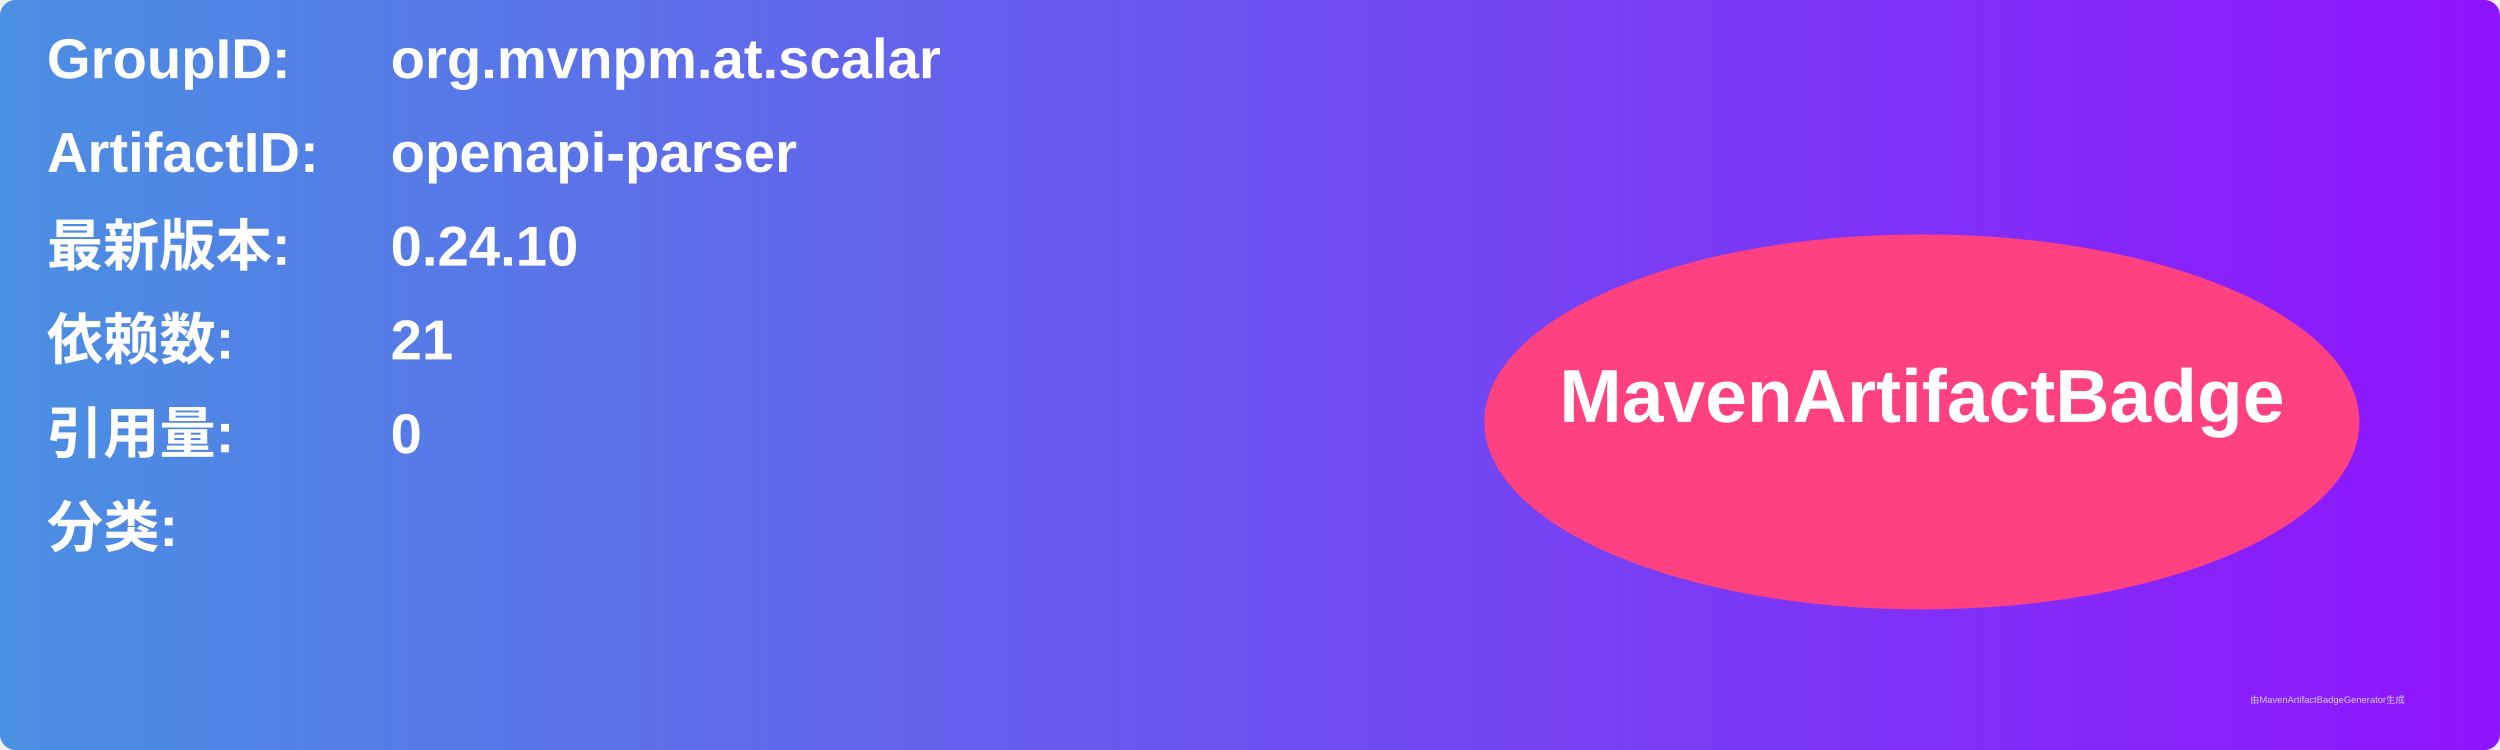
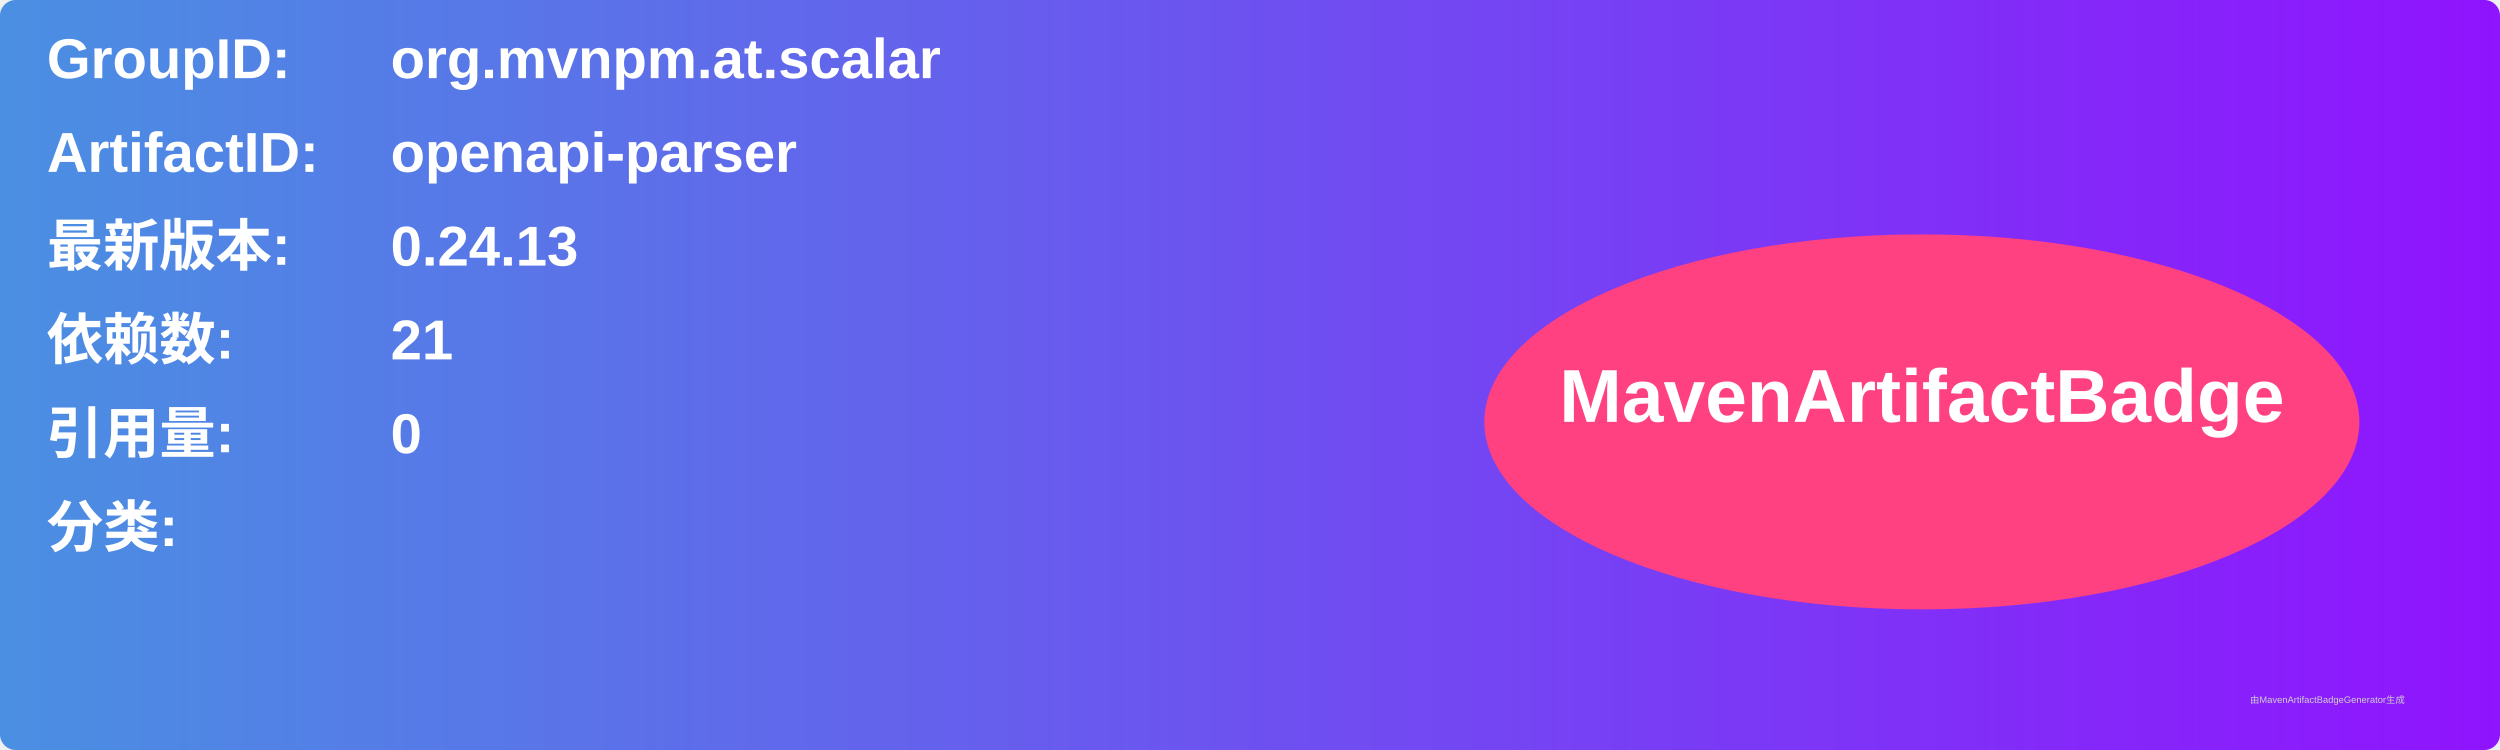
<svg xmlns="http://www.w3.org/2000/svg" width="800" height="240" viewBox="0 0 800 240">
  <linearGradient id="grad" x1="0%" y1="0%" x2="100%" y2="0%">
    <stop offset="0%" stop-color="#4a90e2" />
    <stop offset="100%" stop-color="#9013fe" />
  </linearGradient>
  <rect width="100%" height="100%" rx="5" ry="5" fill="url(#grad)" />
  <g transform="translate(15, 15)">
    <text x="0" y="10" font-family="Arial" font-size="18" fill="white" font-weight="bold" width="260">GroupID:</text>
    <text x="110" y="10" font-family="Arial" font-size="18" fill="white" font-weight="bold" width="460">org.mvnpm.at.scalar</text>
    <text x="0" y="40" font-family="Arial" font-size="18" fill="white" font-weight="bold" width="260">ArtifactID:</text>
    <text x="110" y="40" font-family="Arial" font-size="18" fill="white" font-weight="bold" width="460">openapi-parser</text>
    <text x="0" y="70" font-family="Arial" font-size="18" fill="white" font-weight="bold">最新版本:</text>
    <text x="110" y="70" font-family="Arial" font-size="18" fill="white" font-weight="bold">
-       <tspan font-weight="bold">0.24.10</tspan>
+       <tspan font-weight="bold">0.24.13</tspan>
    </text>
    <text x="0" y="100" font-family="Arial" font-size="18" fill="white" font-weight="bold">依赖数: </text>
    <text x="110" y="100" font-family="Arial" font-size="18" fill="white">
      <tspan font-weight="bold">21</tspan>
    </text>
    <text x="0" y="130" font-family="Arial" font-size="18" fill="white" font-weight="bold">引用量: </text>
    <text x="110" y="130" font-family="Arial" font-size="18" fill="white">
      <tspan font-weight="bold">0</tspan>
    </text>
    <text x="0" y="160" font-family="Arial" font-size="18" fill="white" font-weight="bold">分类:</text>
    <text x="10" y="190" font-family="Arial" font-size="10" fill="white">
      <tspan font-weight="bold" />
    </text>
    <ellipse cx="600" cy="120" rx="140" ry="60" fill="#ff4081" />
    <text x="600" y="120" text-anchor="middle" font-family="Arial" font-size="24" fill="white" font-weight="bold">MavenArtifactBadge</text>
  </g>
  <text x="720" y="225" font-family="Arial" font-size="3" fill="#d0d0d0">由MavenArtifactBadgeGenerator生成</text>
</svg>
